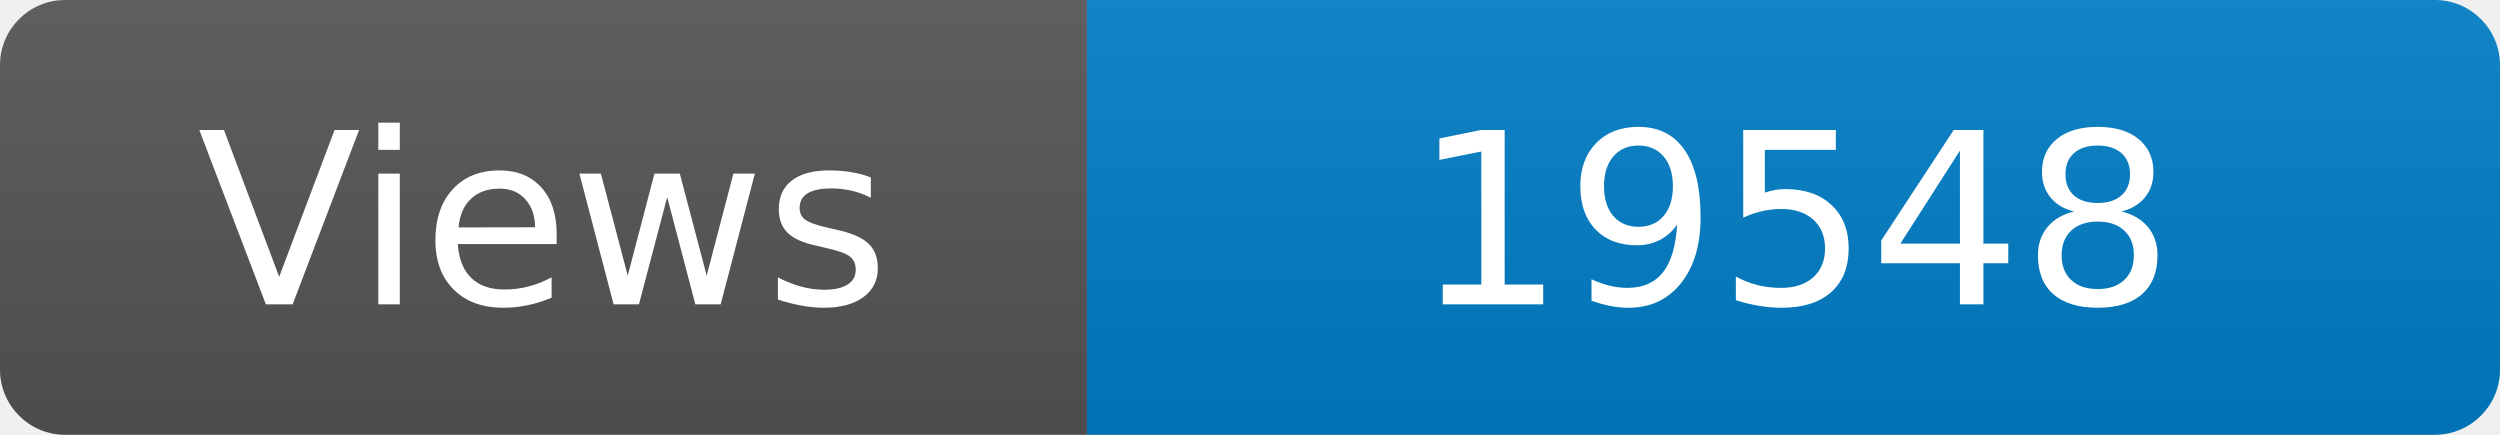
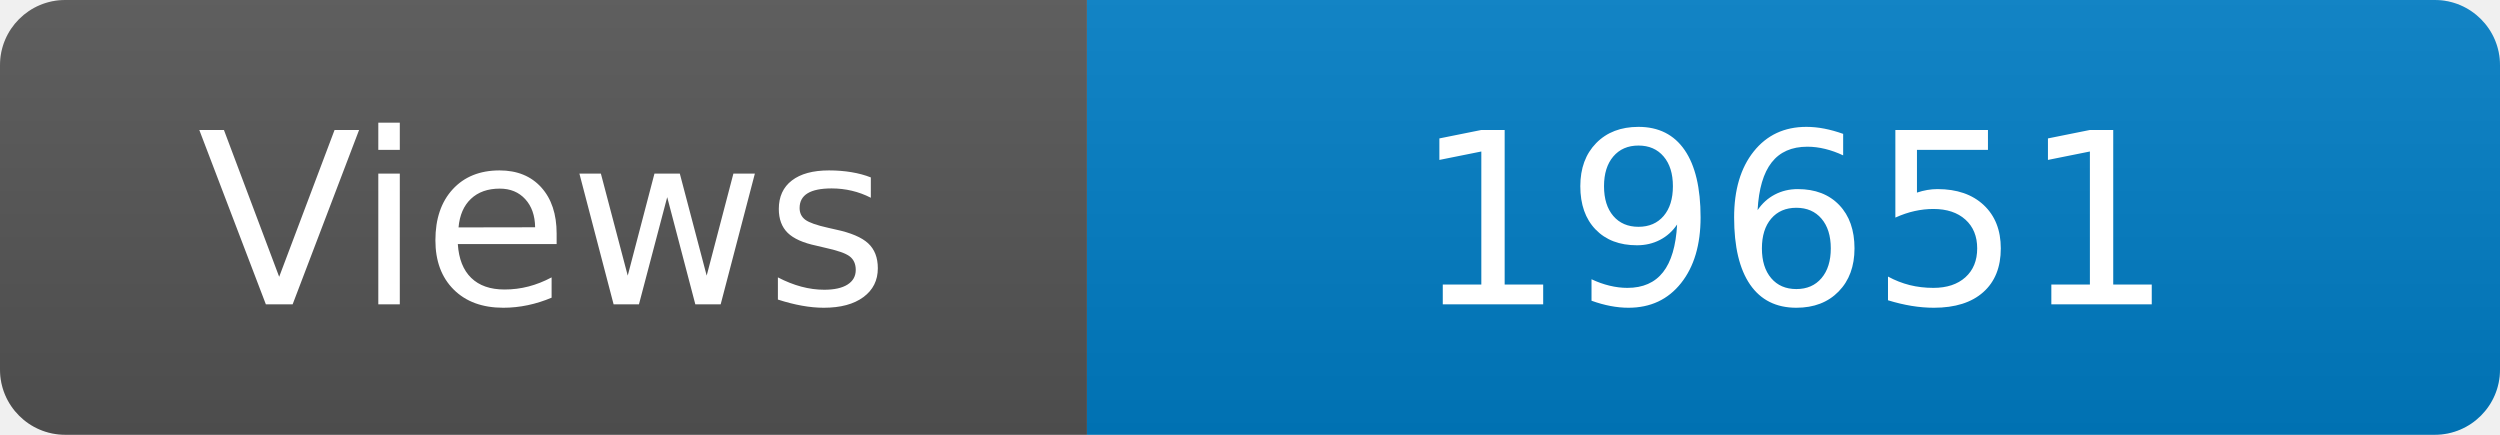
<svg xmlns="http://www.w3.org/2000/svg" width="115" height="20" role="img" aria-label="Maintained?: yes">
  <linearGradient id="s" x2="0" y2="100%">
    <stop offset="0" stop-color="#bbb" stop-opacity=".1" />
    <stop offset="1" stop-opacity=".1" />
  </linearGradient>
  <clipPath id="r">
    <rect width="115" height="20" rx="3" fill="#fff" />
  </clipPath>
  <g clip-path="url(#r)">
    <rect width="50" height="20" fill="#555" />
    <rect x="50" width="160" height="20" fill="#007ec6" />
    <rect width="115" height="20" fill="url(#s)" />
  </g>
  <g fill="#fff" text-anchor="middle" font-family="Verdana,Geneva,DejaVu Sans,sans-serif" font-size="110">
    <text x="250" y="140" transform="scale(.1)" fill="#fff">Views</text>
-     <text x="825" y="140" transform="scale(.1)" fill="#fff">19548</text>
+     <text x="825" y="140" transform="scale(.1)" fill="#fff">19651</text>
  </g>
</svg>
